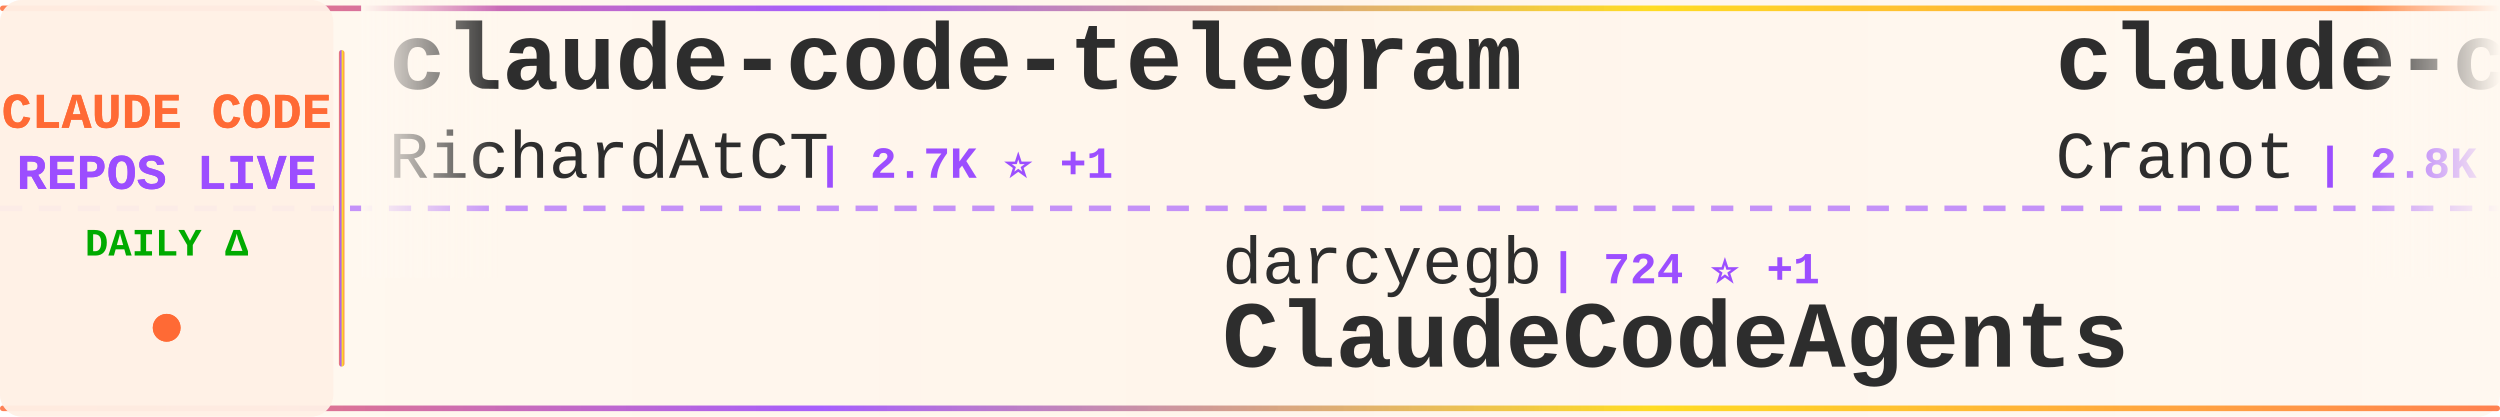
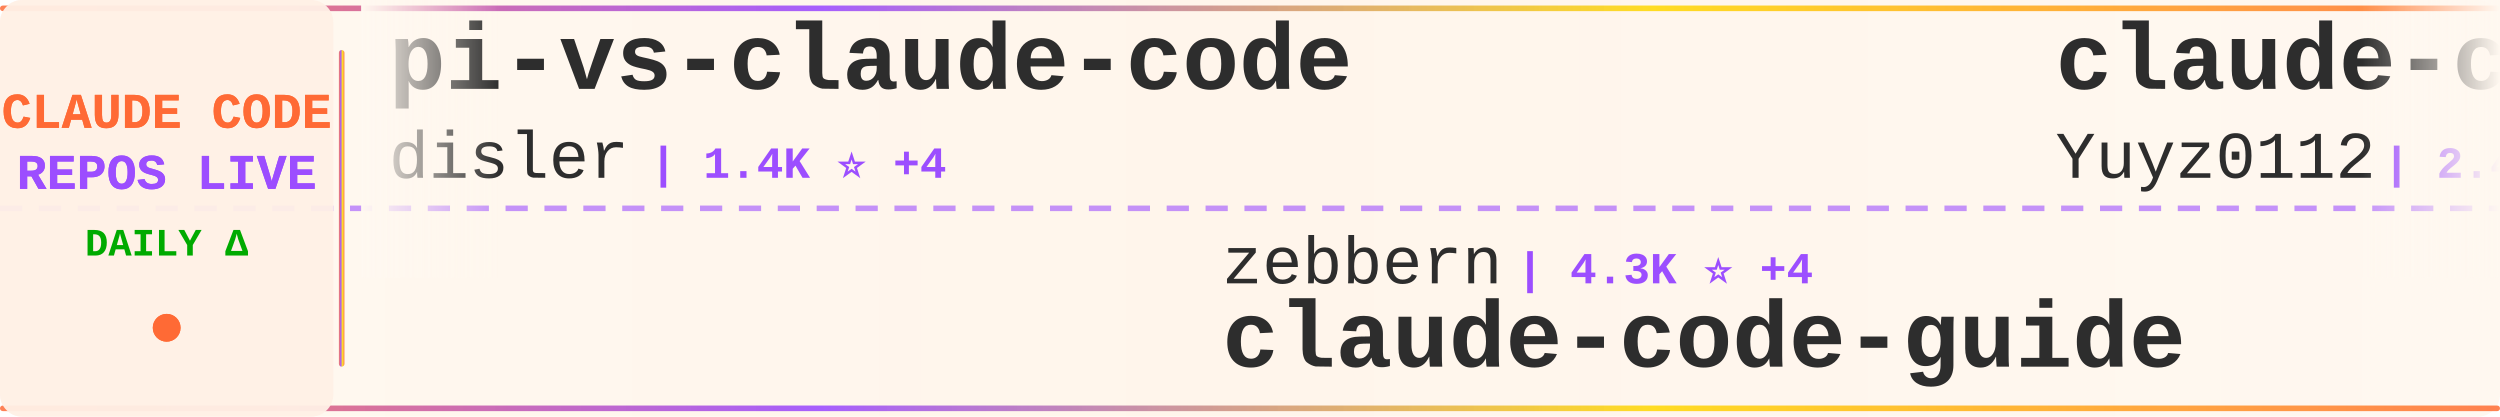
<svg xmlns="http://www.w3.org/2000/svg" width="900" height="150">
  <defs>
    <linearGradient id="tickerBg" x1="0%" y1="0%" x2="100%" y2="0%">
      <stop offset="0%" style="stop-color:#fff8f0;stop-opacity:0.98" />
      <stop offset="50%" style="stop-color:#fff5eb;stop-opacity:1" />
      <stop offset="100%" style="stop-color:#fff8f0;stop-opacity:0.98" />
    </linearGradient>
    <linearGradient id="borderGrad" x1="0%" y1="0%" x2="100%" y2="0%">
      <stop offset="0%" style="stop-color:#FF6B35;stop-opacity:0.85">
        <animate attributeName="stop-opacity" values="0.85;1;0.85" dur="2s" repeatCount="indefinite" />
      </stop>
      <stop offset="33%" style="stop-color:#9C4EFF;stop-opacity:0.9">
        <animate attributeName="stop-opacity" values="0.9;1;0.9" dur="2.2s" repeatCount="indefinite" />
      </stop>
      <stop offset="66%" style="stop-color:#FFD700;stop-opacity:0.85">
        <animate attributeName="stop-opacity" values="0.85;1;0.85" dur="1.8s" repeatCount="indefinite" />
      </stop>
      <stop offset="100%" style="stop-color:#FF6B35;stop-opacity:0.85">
        <animate attributeName="stop-opacity" values="0.85;1;0.85" dur="2s" repeatCount="indefinite" />
      </stop>
    </linearGradient>
    <filter id="textGlow">
      <feGaussianBlur stdDeviation="0.15" result="coloredBlur" />
      <feMerge>
        <feMergeNode in="coloredBlur" />
        <feMergeNode in="SourceGraphic" />
      </feMerge>
    </filter>
    <filter id="metricGlow">
      <feGaussianBlur stdDeviation="0.2" result="coloredBlur" />
      <feMerge>
        <feMergeNode in="coloredBlur" />
        <feMergeNode in="SourceGraphic" />
      </feMerge>
    </filter>
    <linearGradient id="leftFade" x1="0%" y1="0%" x2="100%" y2="0%">
      <stop offset="0%" style="stop-color:#fff8f0;stop-opacity:1" />
      <stop offset="100%" style="stop-color:#fff8f0;stop-opacity:0" />
    </linearGradient>
    <linearGradient id="rightFade" x1="0%" y1="0%" x2="100%" y2="0%">
      <stop offset="0%" style="stop-color:#fff8f0;stop-opacity:0" />
      <stop offset="100%" style="stop-color:#fff8f0;stop-opacity:1" />
    </linearGradient>
  </defs>
  <rect width="900" height="150" fill="url(#tickerBg)" rx="8" />
  <rect x="0" y="2" width="900" height="2" fill="url(#borderGrad)" rx="1" />
  <rect x="0" y="146" width="900" height="2" fill="url(#borderGrad)" rx="1" />
  <line x1="0" y1="75" x2="900" y2="75" stroke="#9C4EFF" stroke-width="2" stroke-dasharray="8 6" opacity="0.6" />
  <rect x="0" y="0" width="120" height="150" fill="#fff0e6" opacity="0.95" rx="8" />
  <text x="60" y="46" font-family="'Courier New', monospace" font-size="18" font-weight="bold" fill="#FF6B35" text-anchor="middle" filter="url(#textGlow)">
    CLAUDE CODE
  </text>
  <text x="60" y="68" font-family="'Courier New', monospace" font-size="18" font-weight="bold" fill="#9C4EFF" text-anchor="middle" filter="url(#textGlow)">
    REPOS LIVE
  </text>
  <text x="60" y="92" font-family="'Courier New', monospace" font-size="14" font-weight="bold" fill="#00aa00" text-anchor="middle">
    DAILY Δ
  </text>
  <circle cx="60" cy="118" r="5" fill="#FF6B35" filter="url(#metricGlow)">
    <animate attributeName="r" values="4;6;4" dur="1.5s" repeatCount="indefinite" />
    <animate attributeName="opacity" values="0.6;1;0.6" dur="1.5s" repeatCount="indefinite" />
  </circle>
  <rect x="122" y="18" width="2" height="114" fill="url(#borderGrad)" rx="1" />
  <clipPath id="tickerClip">
    <rect x="130" y="0" width="770" height="150" />
  </clipPath>
  <g clip-path="url(#tickerClip)">
    <g id="tickerItems">
      <animateTransform attributeName="transform" attributeType="XML" type="translate" from="0 0" to="-3000 0" dur="54s" repeatCount="indefinite" />
      <g transform="translate(0, 0)">
-         <text x="140" y="32" font-family="'Courier New', monospace" font-size="34" font-weight="bold" fill="#2d2d2d">claude-code-telegram</text>
-         <text x="140" y="64" font-family="'Courier New', monospace" font-size="24" font-weight="normal" fill="#2d2d2d" opacity="1.0">RichardAtCT</text>
-         <text x="294" y="64" font-family="'Courier New', monospace" font-size="16" font-weight="bold" fill="#9C4EFF"> | 2.7K ⭐ +1</text>
+         <text x="140" y="32" font-family="'Courier New', monospace" font-size="34" font-weight="bold" fill="#2d2d2d">pi-vs-claude-code</text>
+         <text x="140" y="64" font-family="'Courier New', monospace" font-size="24" font-weight="normal" fill="#2d2d2d" opacity="1.0">disler</text>
+         <text x="234" y="64" font-family="'Courier New', monospace" font-size="16" font-weight="bold" fill="#9C4EFF"> | 1.4K ⭐ +4</text>
      </g>
      <g transform="translate(300, 0)">
-         <text x="140" y="102" font-family="'Courier New', monospace" font-size="24" font-weight="normal" fill="#2d2d2d" opacity="1.0">darcyegb</text>
-         <text x="258" y="102" font-family="'Courier New', monospace" font-size="16" font-weight="bold" fill="#9C4EFF"> | 724 ⭐ +1</text>
-         <text x="140" y="132" font-family="'Courier New', monospace" font-size="34" font-weight="bold" fill="#2d2d2d">ClaudeCodeAgents</text>
+         <text x="140" y="102" font-family="'Courier New', monospace" font-size="24" font-weight="normal" fill="#2d2d2d" opacity="1.0">zebbern</text>
+         <text x="246" y="102" font-family="'Courier New', monospace" font-size="16" font-weight="bold" fill="#9C4EFF"> | 4.3K ⭐ +4</text>
+         <text x="140" y="132" font-family="'Courier New', monospace" font-size="34" font-weight="bold" fill="#2d2d2d">claude-code-guide</text>
      </g>
      <g transform="translate(600, 0)">
-         <text x="140" y="32" font-family="'Courier New', monospace" font-size="34" font-weight="bold" fill="#2d2d2d">claude-code-guide</text>
-         <text x="140" y="64" font-family="'Courier New', monospace" font-size="24" font-weight="normal" fill="#2d2d2d" opacity="1.0">Cranot</text>
-         <text x="234" y="64" font-family="'Courier New', monospace" font-size="16" font-weight="bold" fill="#9C4EFF"> | 2.8K ⭐ +2</text>
+         <text x="140" y="32" font-family="'Courier New', monospace" font-size="34" font-weight="bold" fill="#2d2d2d">claude-code-reverse</text>
+         <text x="140" y="64" font-family="'Courier New', monospace" font-size="24" font-weight="normal" fill="#2d2d2d" opacity="1.0">Yuyz0112</text>
+         <text x="258" y="64" font-family="'Courier New', monospace" font-size="16" font-weight="bold" fill="#9C4EFF"> | 2.4K ⭐</text>
      </g>
      <g transform="translate(900, 0)">
-         <text x="140" y="102" font-family="'Courier New', monospace" font-size="24" font-weight="normal" fill="#2d2d2d" opacity="1.0">affaan-m</text>
-         <text x="258" y="102" font-family="'Courier New', monospace" font-size="16" font-weight="bold" fill="#9C4EFF"> | 215.2K ⭐ +667</text>
-         <text x="140" y="132" font-family="'Courier New', monospace" font-size="34" font-weight="bold" fill="#2d2d2d">ECC</text>
+         <text x="140" y="102" font-family="'Courier New', monospace" font-size="24" font-weight="normal" fill="#2d2d2d" opacity="1.0">OneRedOak</text>
+         <text x="270" y="102" font-family="'Courier New', monospace" font-size="16" font-weight="bold" fill="#9C4EFF"> | 3.8K ⭐ +1</text>
+         <text x="140" y="132" font-family="'Courier New', monospace" font-size="34" font-weight="bold" fill="#2d2d2d">claude-code-workflows</text>
      </g>
      <g transform="translate(1200, 0)">
-         <text x="140" y="32" font-family="'Courier New', monospace" font-size="34" font-weight="bold" fill="#2d2d2d">claude-code-cheat-sheet</text>
-         <text x="140" y="64" font-family="'Courier New', monospace" font-size="24" font-weight="normal" fill="#2d2d2d" opacity="1.0">Njengah</text>
-         <text x="246" y="64" font-family="'Courier New', monospace" font-size="16" font-weight="bold" fill="#9C4EFF"> | 1.8K ⭐ +5</text>
+         <text x="140" y="32" font-family="'Courier New', monospace" font-size="34" font-weight="bold" fill="#2d2d2d">claude-code-analysis</text>
+         <text x="140" y="64" font-family="'Courier New', monospace" font-size="24" font-weight="normal" fill="#2d2d2d" opacity="1.0">liuup</text>
+         <text x="222" y="64" font-family="'Courier New', monospace" font-size="16" font-weight="bold" fill="#9C4EFF"> | 3.1K ⭐ +16</text>
      </g>
      <g transform="translate(1500, 0)">
-         <text x="140" y="102" font-family="'Courier New', monospace" font-size="24" font-weight="normal" fill="#2d2d2d" opacity="1.0">Windy3f3f3f3f</text>
-         <text x="318" y="102" font-family="'Courier New', monospace" font-size="16" font-weight="bold" fill="#9C4EFF"> | 1.4K ⭐ +6</text>
-         <text x="140" y="132" font-family="'Courier New', monospace" font-size="34" font-weight="bold" fill="#2d2d2d">claude-code-from-scratch</text>
+         <text x="140" y="102" font-family="'Courier New', monospace" font-size="24" font-weight="normal" fill="#2d2d2d" opacity="1.0">ding113</text>
+         <text x="246" y="102" font-family="'Courier New', monospace" font-size="16" font-weight="bold" fill="#9C4EFF"> | 3.1K ⭐ +9</text>
+         <text x="140" y="132" font-family="'Courier New', monospace" font-size="34" font-weight="bold" fill="#2d2d2d">claude-code-hub</text>
      </g>
      <g transform="translate(1800, 0)">
-         <text x="140" y="32" font-family="'Courier New', monospace" font-size="34" font-weight="bold" fill="#2d2d2d">claude-code-webui</text>
-         <text x="140" y="64" font-family="'Courier New', monospace" font-size="24" font-weight="normal" fill="#2d2d2d" opacity="1.0">sugyan</text>
-         <text x="234" y="64" font-family="'Courier New', monospace" font-size="16" font-weight="bold" fill="#9C4EFF"> | 1.1K ⭐</text>
+         <text x="140" y="32" font-family="'Courier New', monospace" font-size="34" font-weight="bold" fill="#2d2d2d">claude-howto</text>
+         <text x="140" y="64" font-family="'Courier New', monospace" font-size="24" font-weight="normal" fill="#2d2d2d" opacity="1.0">luongnv89</text>
+         <text x="270" y="64" font-family="'Courier New', monospace" font-size="16" font-weight="bold" fill="#9C4EFF"> | 37.1K ⭐ +94</text>
      </g>
      <g transform="translate(2100, 0)">
-         <text x="140" y="102" font-family="'Courier New', monospace" font-size="24" font-weight="normal" fill="#2d2d2d" opacity="1.0">anthropics</text>
-         <text x="282" y="102" font-family="'Courier New', monospace" font-size="16" font-weight="bold" fill="#9C4EFF"> | 150.5K ⭐ +395</text>
-         <text x="140" y="132" font-family="'Courier New', monospace" font-size="34" font-weight="bold" fill="#2d2d2d">skills</text>
+         <text x="140" y="102" font-family="'Courier New', monospace" font-size="24" font-weight="normal" fill="#2d2d2d" opacity="1.0">alirezarezvani</text>
+         <text x="330" y="102" font-family="'Courier New', monospace" font-size="16" font-weight="bold" fill="#9C4EFF"> | 18.0K ⭐ +78</text>
+         <text x="140" y="132" font-family="'Courier New', monospace" font-size="34" font-weight="bold" fill="#2d2d2d">claude-skills</text>
      </g>
      <g transform="translate(2400, 0)">
-         <text x="140" y="32" font-family="'Courier New', monospace" font-size="34" font-weight="bold" fill="#2d2d2d">claude-code-templates</text>
-         <text x="140" y="64" font-family="'Courier New', monospace" font-size="24" font-weight="normal" fill="#2d2d2d" opacity="1.0">davila7</text>
-         <text x="246" y="64" font-family="'Courier New', monospace" font-size="16" font-weight="bold" fill="#9C4EFF"> | 28.0K ⭐ +18</text>
+         <text x="140" y="32" font-family="'Courier New', monospace" font-size="34" font-weight="bold" fill="#2d2d2d">claude-code-proxy</text>
+         <text x="140" y="64" font-family="'Courier New', monospace" font-size="24" font-weight="normal" fill="#2d2d2d" opacity="1.0">fuergaosi233</text>
+         <text x="306" y="64" font-family="'Courier New', monospace" font-size="16" font-weight="bold" fill="#9C4EFF"> | 2.7K ⭐</text>
      </g>
      <g transform="translate(2700, 0)">
-         <text x="140" y="102" font-family="'Courier New', monospace" font-size="24" font-weight="normal" fill="#2d2d2d" opacity="1.0">AICoderTudou</text>
-         <text x="306" y="102" font-family="'Courier New', monospace" font-size="16" font-weight="bold" fill="#9C4EFF"> | 500 ⭐</text>
-         <text x="140" y="132" font-family="'Courier New', monospace" font-size="34" font-weight="bold" fill="#2d2d2d">claude-code-tudou</text>
+         <text x="140" y="102" font-family="'Courier New', monospace" font-size="24" font-weight="normal" fill="#2d2d2d" opacity="1.0">multica-ai</text>
+         <text x="282" y="102" font-family="'Courier New', monospace" font-size="16" font-weight="bold" fill="#9C4EFF"> | 175.2K ⭐ +609</text>
+         <text x="140" y="132" font-family="'Courier New', monospace" font-size="34" font-weight="bold" fill="#2d2d2d">andrej-karpathy-skills</text>
      </g>
      <g transform="translate(3000, 0)">
-         <text x="140" y="32" font-family="'Courier New', monospace" font-size="34" font-weight="bold" fill="#2d2d2d">claude-code-telegram</text>
-         <text x="140" y="64" font-family="'Courier New', monospace" font-size="24" font-weight="normal" fill="#2d2d2d" opacity="1.0">RichardAtCT</text>
-         <text x="294" y="64" font-family="'Courier New', monospace" font-size="16" font-weight="bold" fill="#9C4EFF"> | 2.7K ⭐ +1</text>
+         <text x="140" y="32" font-family="'Courier New', monospace" font-size="34" font-weight="bold" fill="#2d2d2d">pi-vs-claude-code</text>
+         <text x="140" y="64" font-family="'Courier New', monospace" font-size="24" font-weight="normal" fill="#2d2d2d" opacity="1.0">disler</text>
+         <text x="234" y="64" font-family="'Courier New', monospace" font-size="16" font-weight="bold" fill="#9C4EFF"> | 1.4K ⭐ +4</text>
      </g>
      <g transform="translate(3300, 0)">
-         <text x="140" y="102" font-family="'Courier New', monospace" font-size="24" font-weight="normal" fill="#2d2d2d" opacity="1.0">darcyegb</text>
-         <text x="258" y="102" font-family="'Courier New', monospace" font-size="16" font-weight="bold" fill="#9C4EFF"> | 724 ⭐ +1</text>
-         <text x="140" y="132" font-family="'Courier New', monospace" font-size="34" font-weight="bold" fill="#2d2d2d">ClaudeCodeAgents</text>
+         <text x="140" y="102" font-family="'Courier New', monospace" font-size="24" font-weight="normal" fill="#2d2d2d" opacity="1.0">zebbern</text>
+         <text x="246" y="102" font-family="'Courier New', monospace" font-size="16" font-weight="bold" fill="#9C4EFF"> | 4.3K ⭐ +4</text>
+         <text x="140" y="132" font-family="'Courier New', monospace" font-size="34" font-weight="bold" fill="#2d2d2d">claude-code-guide</text>
      </g>
      <g transform="translate(3600, 0)">
-         <text x="140" y="32" font-family="'Courier New', monospace" font-size="34" font-weight="bold" fill="#2d2d2d">claude-code-guide</text>
-         <text x="140" y="64" font-family="'Courier New', monospace" font-size="24" font-weight="normal" fill="#2d2d2d" opacity="1.0">Cranot</text>
-         <text x="234" y="64" font-family="'Courier New', monospace" font-size="16" font-weight="bold" fill="#9C4EFF"> | 2.8K ⭐ +2</text>
+         <text x="140" y="32" font-family="'Courier New', monospace" font-size="34" font-weight="bold" fill="#2d2d2d">claude-code-reverse</text>
+         <text x="140" y="64" font-family="'Courier New', monospace" font-size="24" font-weight="normal" fill="#2d2d2d" opacity="1.0">Yuyz0112</text>
+         <text x="258" y="64" font-family="'Courier New', monospace" font-size="16" font-weight="bold" fill="#9C4EFF"> | 2.4K ⭐</text>
      </g>
      <g transform="translate(3900, 0)">
-         <text x="140" y="102" font-family="'Courier New', monospace" font-size="24" font-weight="normal" fill="#2d2d2d" opacity="1.0">affaan-m</text>
-         <text x="258" y="102" font-family="'Courier New', monospace" font-size="16" font-weight="bold" fill="#9C4EFF"> | 215.2K ⭐ +667</text>
-         <text x="140" y="132" font-family="'Courier New', monospace" font-size="34" font-weight="bold" fill="#2d2d2d">ECC</text>
+         <text x="140" y="102" font-family="'Courier New', monospace" font-size="24" font-weight="normal" fill="#2d2d2d" opacity="1.0">OneRedOak</text>
+         <text x="270" y="102" font-family="'Courier New', monospace" font-size="16" font-weight="bold" fill="#9C4EFF"> | 3.8K ⭐ +1</text>
+         <text x="140" y="132" font-family="'Courier New', monospace" font-size="34" font-weight="bold" fill="#2d2d2d">claude-code-workflows</text>
      </g>
    </g>
  </g>
  <rect x="130" y="0" width="50" height="100" fill="url(#leftFade)" />
  <rect x="850" y="0" width="50" height="100" fill="url(#rightFade)" />
</svg>
